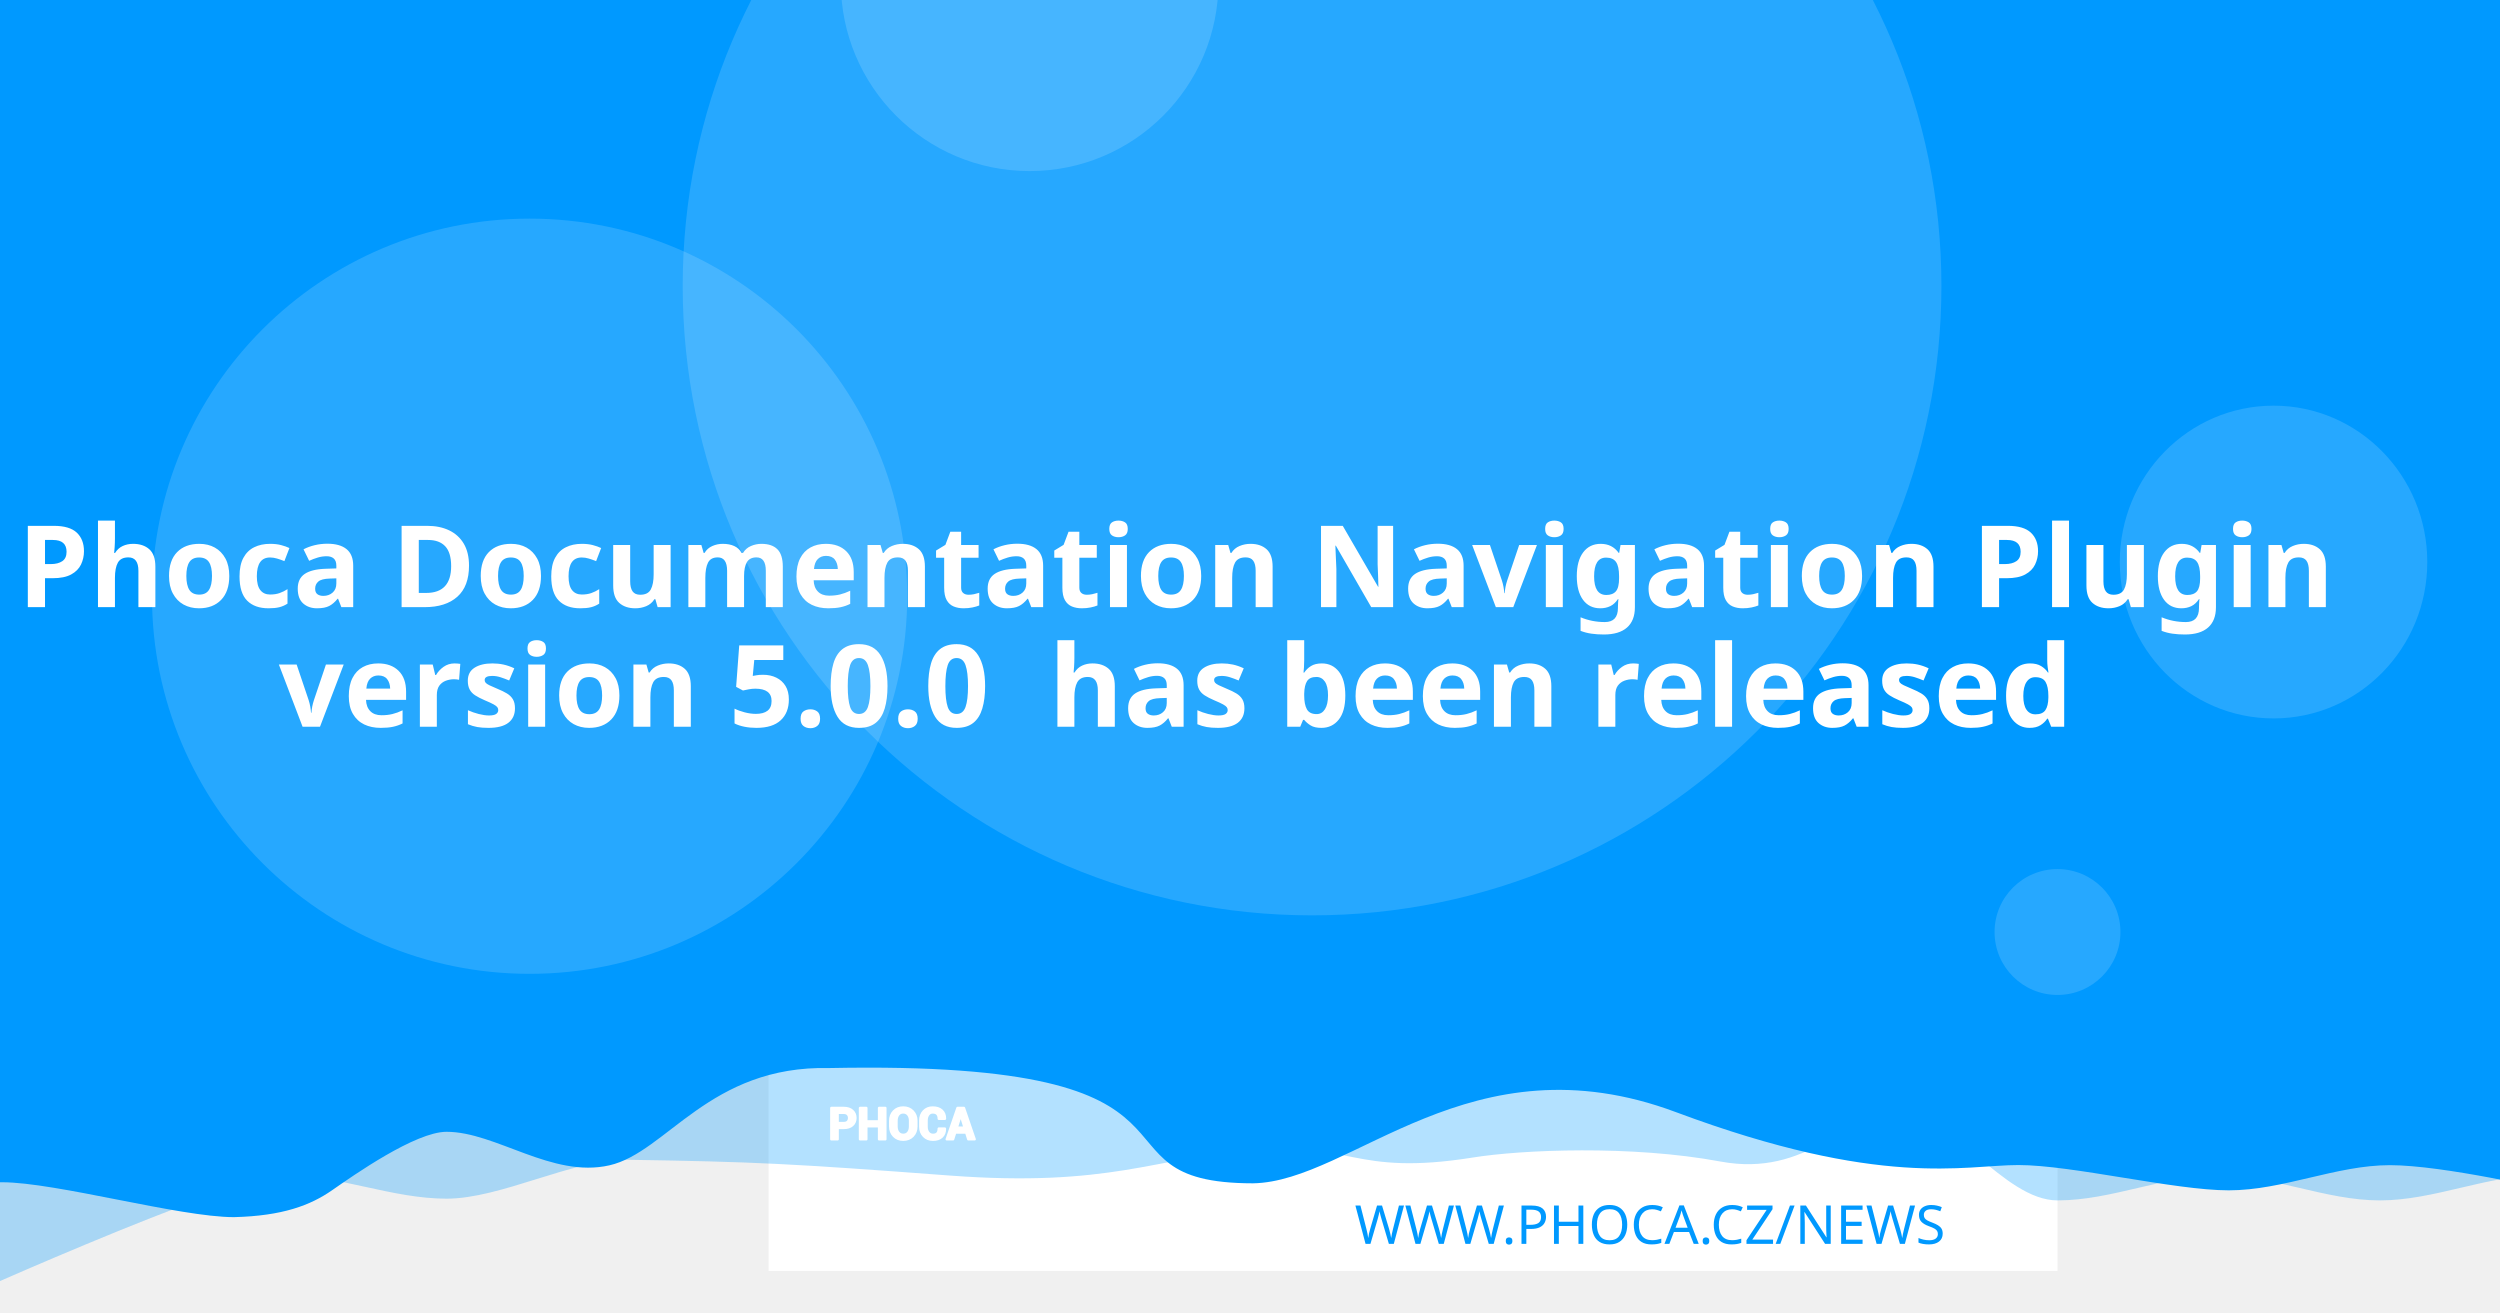
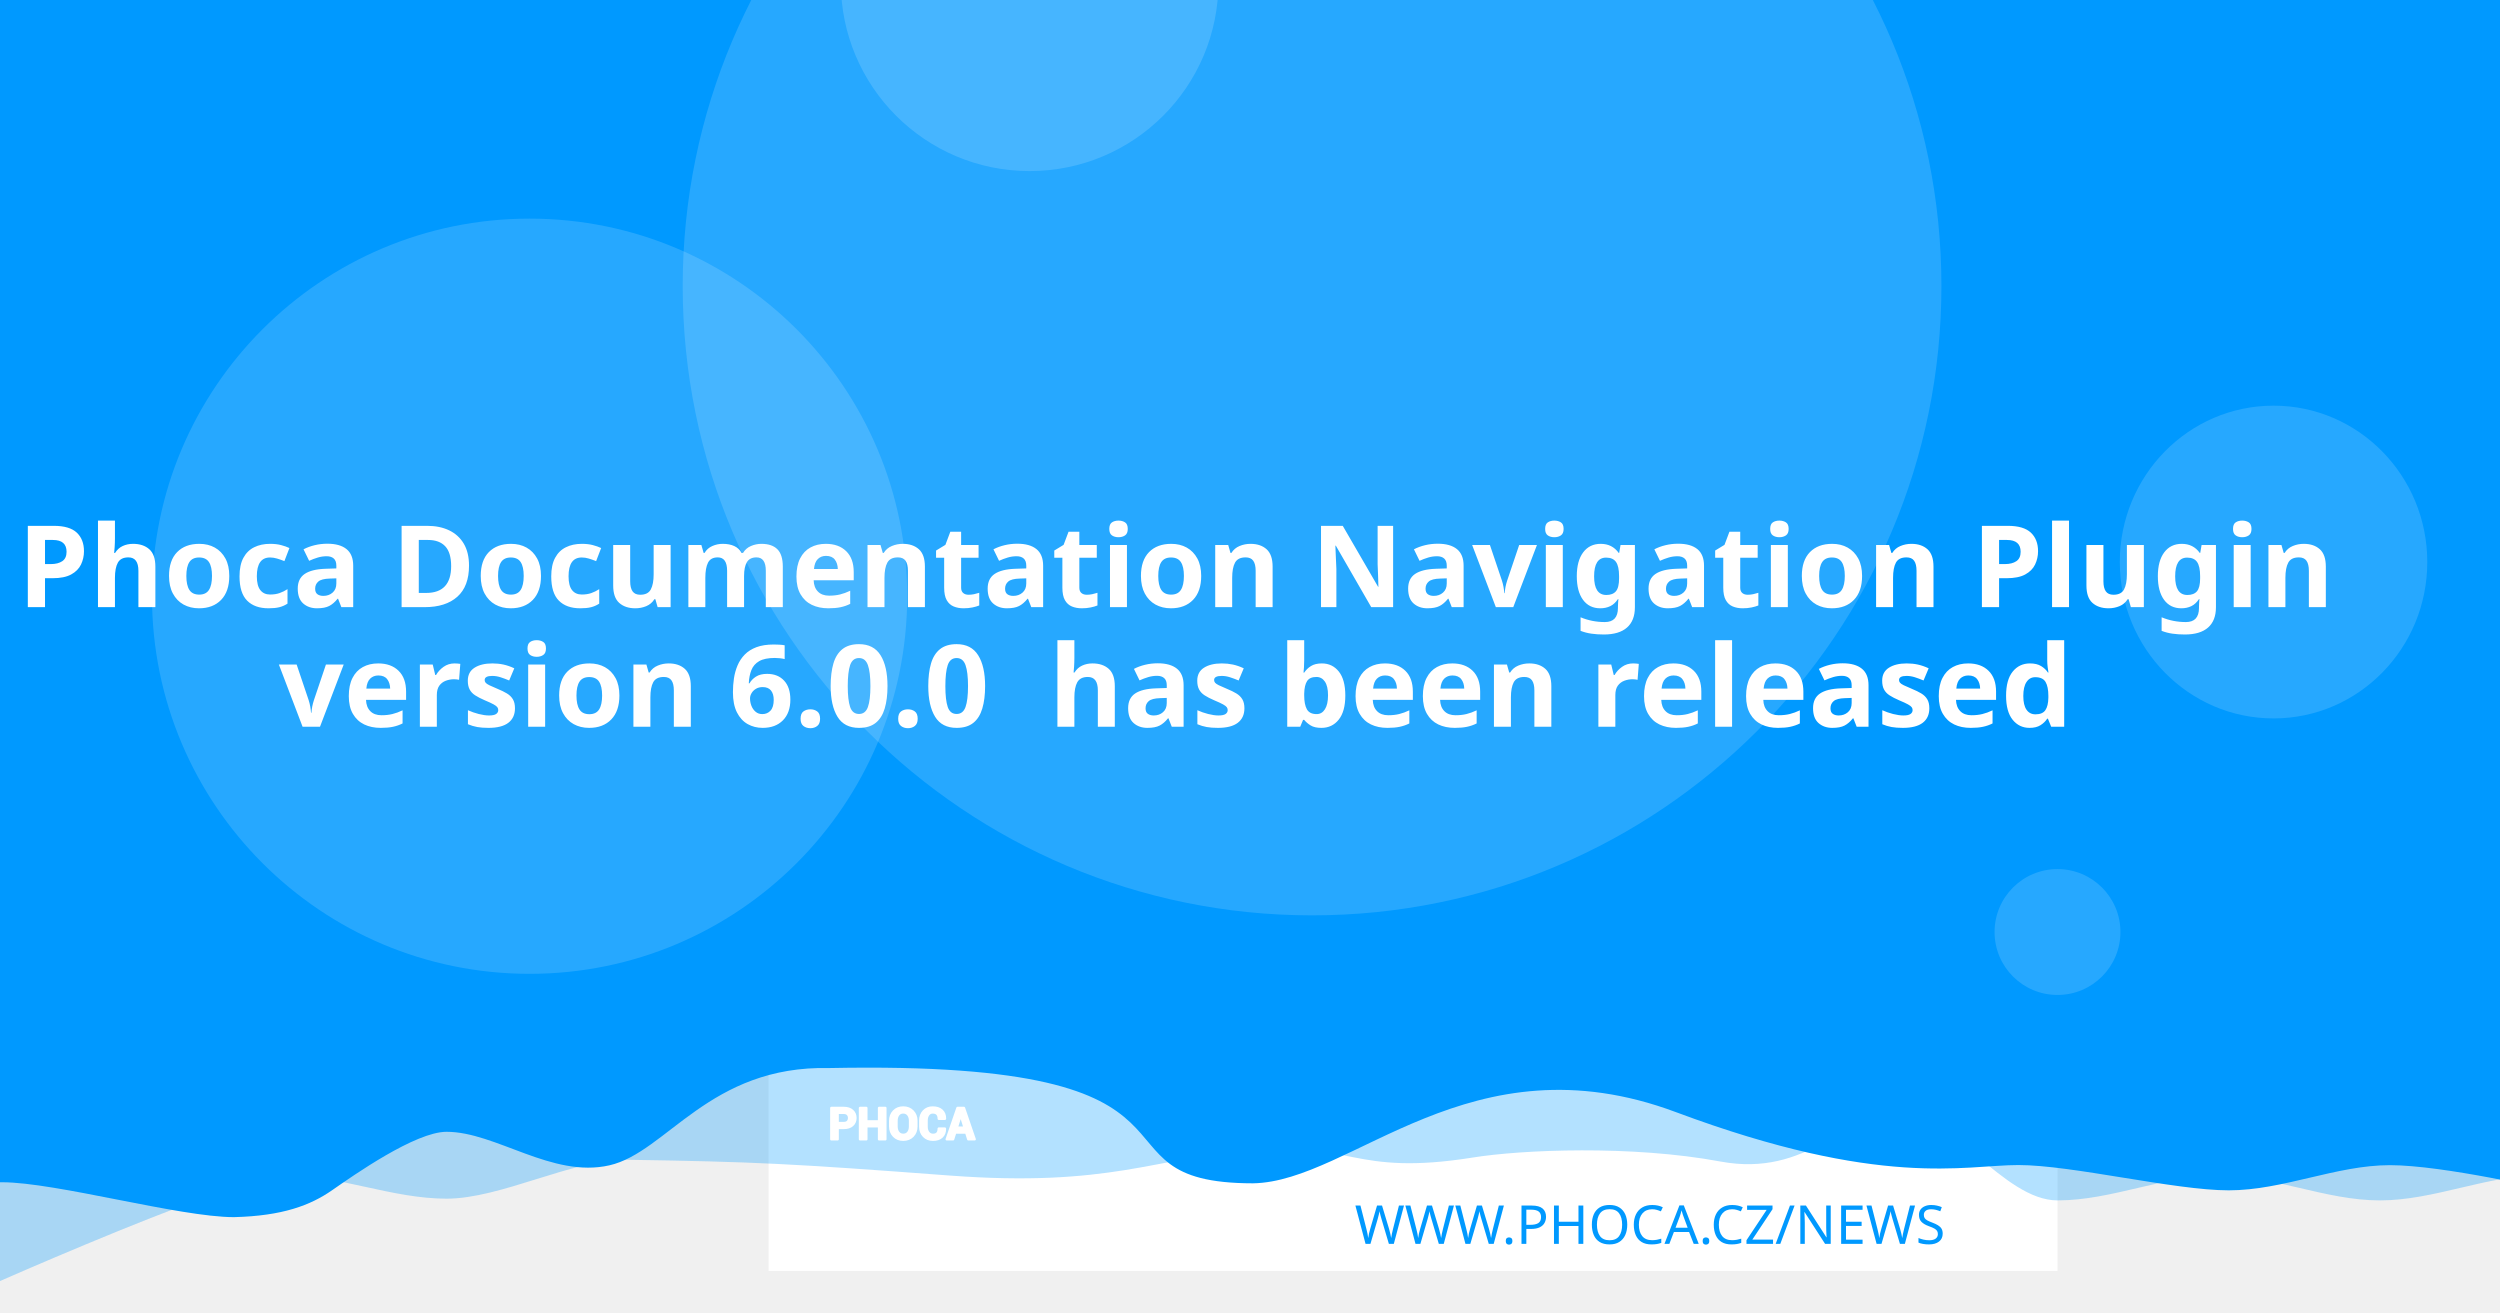
<svg xmlns="http://www.w3.org/2000/svg" version="1.1" viewBox="0 0 1200 630">
  <path d="m20.256 108.52a7.714 7.714 0 0 0-7.714 7.714v97.981a7.714 7.714 0 0 0 7.714 7.714h97.976a7.714 7.714 0 0 0 7.714-7.714v-97.981a7.714 7.714 0 0 0-7.714-7.714zm19.435 19.56c0.714-0.04 1.37 0.151 1.984 0.583 0.613 0.434 1.018 0.978 1.215 1.637l2.918 10.039 56.209-2.948c1.002-0.052 1.838 0.296 2.506 1.04 0.665 0.732 0.929 1.612 0.768 2.627l-4.71 30.132c-0.167 0.89-0.688 1.809-1.557 2.747-0.869 0.95-2.001 1.463-3.38 1.537l-39.707 2.079 3.671 12.389 33.562-1.758c0.878-0.049 1.633 0.215 2.28 0.783 0.632 0.583 0.971 1.312 1.019 2.19 0.046 0.878-0.215 1.633-0.783 2.28-0.583 0.635-1.312 0.974-2.189 1.019l-3.139 0.166 0.166 3.134c0.046 0.881-0.215 1.638-0.798 2.27-0.571 0.647-1.294 0.99-2.175 1.034-0.878 0.046-1.635-0.215-2.27-0.798-0.647-0.571-0.984-1.297-1.03-2.175l-0.166-3.134-18.817 0.979 0.161 3.139c0.046 0.881-0.212 1.638-0.783 2.27-0.583 0.647-1.312 0.988-2.189 1.034-0.878 0.049-1.633-0.215-2.28-0.798-0.635-0.571-0.974-1.297-1.02-2.175l-0.166-3.139-1.944 0.101c-0.753 0.039-1.441-0.135-2.079-0.517-0.623-0.383-1.067-0.764-1.341-1.125l-0.347-0.613-15.769-59.624-3.39 0.176c-0.841 0.046-1.586-0.219-2.245-0.798-0.659-0.571-1.009-1.292-1.055-2.17-0.046-0.881 0.225-1.635 0.824-2.27 0.595-0.647 1.308-0.989 2.149-1.034z" fill="#fff" stroke-width="1.208" style="paint-order:stroke fill markers" />
  <rect x="368.92" y="-8.647" width="618.68" height="618.68" fill="#fff" stroke-linejoin="round" stroke-width="6.042" style="paint-order:stroke fill markers" />
  <g stroke-linejoin="round" stroke-width="6.042">
    <path d="m59.586-3.814h1237.4v580.01s-51.556-12.084-77.334-12.084c-25.778 0-51.244 12.084-77.335 12.084-26.091 0-51.556-12.084-77.334-12.084-25.778 0-51.244 12.084-77.335 12.084-26.091 0-50.615-41.931-76.393-41.931s-43.072 31.169-85.504 23.256-95.293-5.729-119.04-1.869c-57.142 9.103-59.508-8.125-105.57-4.001s-68.78 18.359-145.37 12.602c-76.593-5.757-93.029-6.595-155.54-7.579-25.778 0-59.826 18.693-85.917 18.693-26.091 0-51.556-11.254-77.334-11.254-25.778 0-172.34 66.428-172.34 66.428z" fill="#0099ff" opacity=".3" style="paint-order:stroke fill markers" />
    <path d="m-12.915-8.647h1237.4v580.01s-51.556-12.084-77.334-12.084c-25.778 0-51.244 12.084-77.334 12.084-26.091 0-75.228-12.142-101.01-12.142-25.778 0-65.794 11.416-164.41-25.412s-155.37 33.433-202.97 34.185c-85.545-0.05-3.558-59.324-203.25-55.331-57.687-1.357-78.127 40.433-105.69 46.704-27.566 6.271-54.486-16.105-78.151-16.105-14.933 0-44.462 20.77-54.88 28.017-10.418 7.247-23.732 12.357-47.124 12.95-26.091 0-85.565-16.747-111.34-16.747-25.778 0-13.863 3.88-13.863 3.88z" fill="#0099ff" style="paint-order:stroke fill markers" />
    <circle cx="629.79" cy="137.28" r="302.09" fill="#fff" opacity=".15" style="paint-order:stroke fill markers" />
  </g>
  <g transform="matrix(.20516 0 0 .20516 127.07 503.01)" fill="#fff">
    <path d="m1340.4 187.13v26.573h-14.698v-73.229h29.182c8.411 0 15.036 2.146 19.865 6.438 4.823 4.292 7.24 9.938 7.24 16.943 0 7.005-2.417 12.635-7.24 16.891-4.828 4.255-11.453 6.385-19.865 6.385zm0-11.328h14.484c4.088 0 7.193-1.115 9.307-3.333 2.109-2.229 3.156-5.062 3.156-8.51 0-3.521-1.047-6.422-3.141-8.724-2.094-2.281-5.203-3.432-9.323-3.432h-14.484z" />
    <path d="m1452 213.7h-14.646v-30.385h-29.865v30.385h-14.698v-73.229h14.698v31.516h29.865v-31.516h14.646z" />
    <path d="m1524.6 183.68c0 8.974-2.833 16.391-8.516 22.26-5.698 5.854-13.078 8.792-22.162 8.792-9.01 0-16.338-2.938-21.969-8.792-5.63-5.87-8.448-13.286-8.448-22.26v-13.188c0-8.943 2.797-16.359 8.411-22.229 5.615-5.885 12.943-8.823 21.953-8.823 9.083 0 16.479 2.938 22.182 8.823 5.698 5.87 8.547 13.286 8.547 22.229zm-14.677-13.323c0-5.734-1.422-10.422-4.276-14.094-2.849-3.656-6.781-5.49-11.776-5.49-4.995 0-8.87 1.818-11.62 5.474-2.745 3.656-4.12 8.344-4.12 14.109v13.323c0 5.818 1.391 10.552 4.172 14.229 2.781 3.656 6.661 5.49 11.62 5.49 5.031 0 8.964-1.833 11.776-5.49 2.818-3.677 4.224-8.412 4.224-14.229z" />
    <path d="m1591.3 188.73 0.104 0.292c0.136 7.875-2.266 14.125-7.208 18.76-4.948 4.635-11.812 6.953-20.599 6.953-8.823 0-15.984-2.833-21.474-8.5-5.495-5.662-8.26-12.943-8.26-21.87v-14.521c0-8.875 2.698-16.151 8.052-21.849 5.375-5.703 12.344-8.552 20.927-8.552 9.042 0 16.115 2.318 21.214 6.969 5.099 4.656 7.588 10.99 7.453 19.005l-0.104 0.292h-14.281c0-4.823-1.151-8.516-3.469-11.089-2.318-2.557-5.922-3.844-10.812-3.844-4.396 0-7.88 1.781-10.458 5.339-2.588 3.568-3.875 8.099-3.875 13.625v14.594c0 5.594 1.354 10.161 4.068 13.729 2.729 3.557 6.386 5.338 11.021 5.338 4.583 0 7.979-1.234 10.177-3.688 2.198-2.474 3.297-6.13 3.297-10.984z" />
    <path d="m1641.2 197.94h-25.698l-4.995 15.76h-14.828l25.198-73.229h15.036l25.094 73.229h-14.828zm-22.094-11.328h18.474l-9.068-28.99h-0.292z" />
  </g>
  <g fill="none" stroke="#fff" stroke-linecap="round" stroke-linejoin="round" stroke-miterlimit="22.926" stroke-width="1.163">
    <path d="m402.06 541.4v5.452h-3.015v-15.024h5.987c1.726 0 3.085 0.44 4.075 1.321 0.989 0.88 1.485 2.039 1.485 3.476 0 1.437-0.496 2.592-1.485 3.465-0.991 0.873-2.35 1.31-4.075 1.31zm0-2.324h2.971c0.839 0 1.476-0.229 1.909-0.684 0.433-0.457 0.648-1.039 0.648-1.746 0-0.722-0.215-1.317-0.644-1.79-0.43-0.468-1.067-0.704-1.913-0.704h-2.971z" />
    <path d="m424.96 546.85h-3.005v-6.234h-6.127v6.234h-3.015v-15.024h3.015v6.466h6.127v-6.466h3.005z" />
    <path d="m439.85 540.69c0 1.841-0.581 3.363-1.747 4.567-1.169 1.201-2.683 1.804-4.547 1.804-1.849 0-3.352-0.603-4.507-1.804-1.155-1.204-1.733-2.726-1.733-4.567v-2.706c0-1.835 0.574-3.356 1.726-4.561 1.152-1.207 2.655-1.81 4.504-1.81 1.863 0 3.381 0.603 4.551 1.81 1.169 1.204 1.753 2.726 1.753 4.561zm-3.011-2.733c0-1.177-0.292-2.138-0.877-2.892-0.584-0.75-1.391-1.126-2.416-1.126-1.025 0-1.82 0.373-2.384 1.123-0.563 0.75-0.845 1.712-0.845 2.895v2.733c0 1.194 0.285 2.165 0.856 2.919 0.571 0.75 1.367 1.126 2.384 1.126 1.032 0 1.839-0.376 2.416-1.126 0.578-0.754 0.867-1.726 0.867-2.919z" />
    <path d="m453.53 541.73 0.021 0.06c0.028 1.616-0.465 2.898-1.479 3.849-1.015 0.951-2.423 1.427-4.226 1.427-1.81 0-3.279-0.581-4.406-1.744-1.127-1.161-1.695-2.655-1.695-4.487v-2.979c0-1.821 0.553-3.313 1.652-4.482 1.103-1.17 2.533-1.754 4.293-1.754 1.855 0 3.306 0.475 4.352 1.43 1.046 0.955 1.557 2.255 1.529 3.899l-0.021 0.06h-2.93c0-0.989-0.236-1.747-0.712-2.275-0.475-0.525-1.215-0.789-2.218-0.789-0.902 0-1.617 0.365-2.146 1.095-0.531 0.732-0.795 1.662-0.795 2.795v2.994c0 1.148 0.278 2.085 0.835 2.817 0.56 0.73 1.31 1.095 2.261 1.095 0.94 0 1.637-0.253 2.088-0.757 0.451-0.508 0.676-1.258 0.676-2.253z" />
    <path d="m463.77 543.62h-5.272l-1.025 3.233h-3.042l5.17-15.024h3.085l5.148 15.024h-3.042zm-4.533-2.324h3.79l-1.86-5.947h-0.06z" />
  </g>
  <text x="953.817" y="597.071" fill="#0099ff" font-family="sans-serif" font-size="25.778px" stroke-width="1.208" style="line-height:1.25" xml:space="preserve">
    <tspan x="953.817" y="597.071" fill="#0099ff" font-family="Montserrat" font-size="25.778px" font-weight="300" stroke-width="1.208" text-align="end" text-anchor="end">WWW.PHOCA.CZ/NEWS</tspan>
  </text>
  <text x="600" y="234.034" fill="#ffffff" font-family="Rubik" font-size="54.666px" font-weight="600" stroke-width="1.577" style="line-height:1.05" xml:space="preserve">
    <tspan x="600" y="234.034" text-align="center" text-anchor="middle" />
    <tspan x="600" y="291.433" font-size="54.666px" text-align="center" text-anchor="middle">Phoca Documentation Navigation Plugin</tspan>
-     <tspan x="600" y="348.833" font-size="54.666px" text-align="center" text-anchor="middle">version 5.0.0
+     <tspan x="600" y="348.833" font-size="54.666px" text-align="center" text-anchor="middle">version 6.0.0
 has been released</tspan>
    <tspan x="600" y="406.232" font-size="54.666px" />
  </text>
  <g fill="#fff" stroke-linejoin="round">
    <circle cx="254.2" cy="286.19" r="181.25" opacity=".15" stroke-width="6.042" style="paint-order:stroke fill markers" />
    <circle cx="494.23" cy="-8.506" r="90.626" opacity=".15" stroke-width="6.042" style="paint-order:stroke fill markers" />
    <ellipse cx="1091.3" cy="269.78" rx="73.793" ry="75.059" opacity=".15" stroke-width="7.442" style="paint-order:stroke fill markers" />
    <circle cx="987.6" cy="447.37" r="30.209" opacity=".15" stroke-width="6.042" style="paint-order:stroke fill markers" />
  </g>
</svg>
